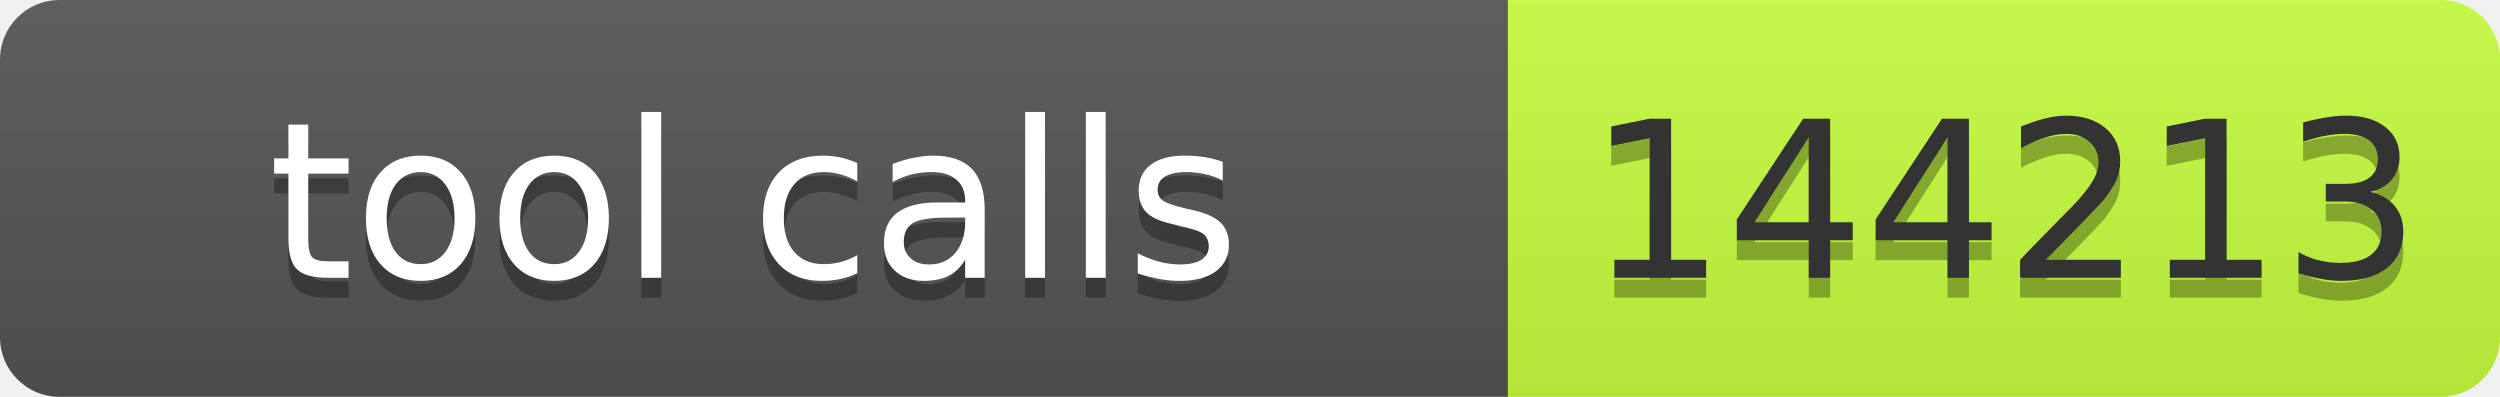
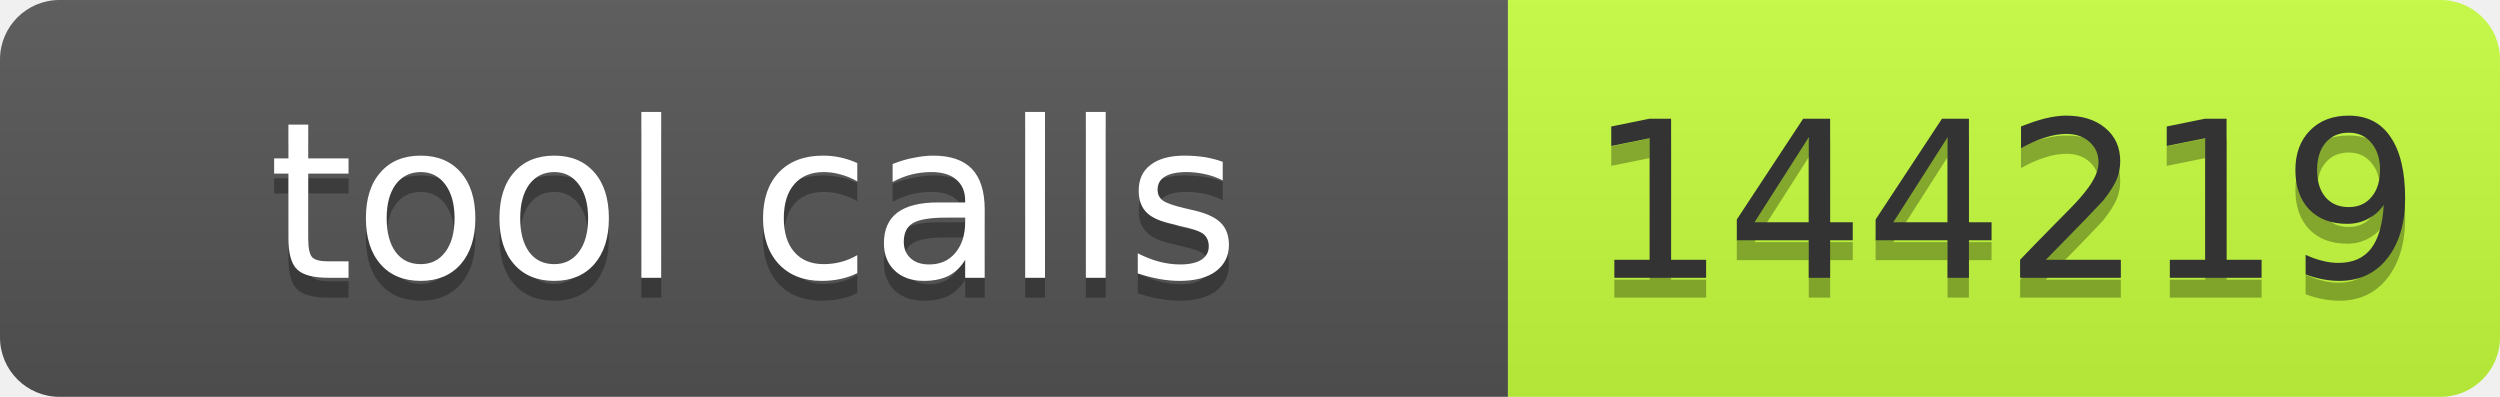
- <svg xmlns="http://www.w3.org/2000/svg" width="126" height="20" role="img" aria-label="tool calls: 144213">
+ <svg xmlns="http://www.w3.org/2000/svg" width="126" height="20" role="img" aria-label="tool calls: 144219">
  <linearGradient id="s" x2="0" y2="100%">
    <stop offset="0" stop-color="#bbb" stop-opacity=".1" />
    <stop offset="1" stop-opacity=".1" />
  </linearGradient>
  <clipPath id="r">
    <rect width="126" height="20" rx="3" fill="#fff" />
  </clipPath>
  <g clip-path="url(#r)">
    <rect width="76" height="20" fill="#555" />
    <rect x="76" width="50" height="20" fill="#c6ff3d" />
    <rect width="126" height="20" fill="url(#s)" />
  </g>
  <g font-family="Verdana,Geneva,DejaVu Sans,sans-serif" font-size="11">
    <text x="38" y="15" fill="#010101" fill-opacity=".3" text-anchor="middle" textLength="66">tool calls</text>
    <text x="38" y="14" fill="#fff" text-anchor="middle" textLength="66">tool calls</text>
-     <text x="101" y="15" fill="#010101" fill-opacity=".3" text-anchor="middle" textLength="40">144213</text>
-     <text x="101" y="14" fill="#333" text-anchor="middle" textLength="40">144213</text>
+     <text x="101" y="15" fill="#010101" fill-opacity=".3" text-anchor="middle" textLength="40">144219</text>
+     <text x="101" y="14" fill="#333" text-anchor="middle" textLength="40">144219</text>
  </g>
</svg>
